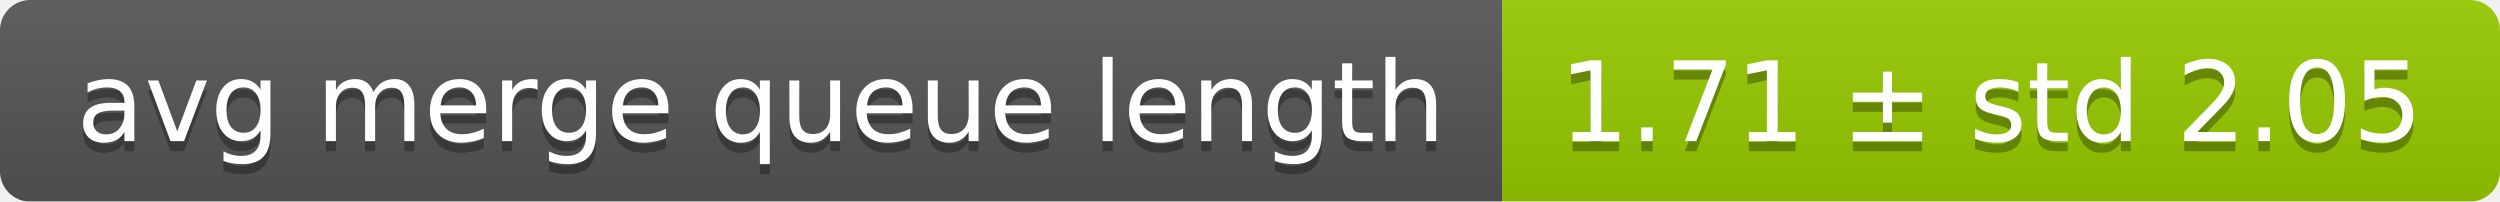
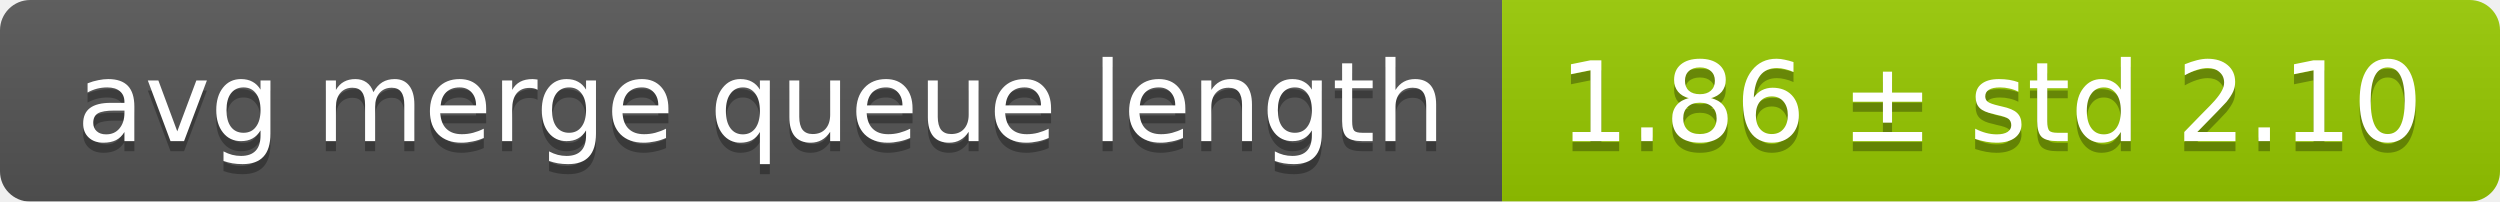
<svg xmlns="http://www.w3.org/2000/svg" width="248" height="20">
  <linearGradient id="smooth" x2="0" y2="100%">
    <stop offset="0" stop-color="#bbb" stop-opacity=".1" />
    <stop offset="1" stop-opacity=".1" />
  </linearGradient>
  <mask id="round">
    <rect width="248" height="20" rx="3" fill="#fff" />
  </mask>
  <g mask="url(#round)">
    <rect width="149" height="20" fill="#555" />
    <rect x="149" width="99" height="20" fill="#97ca00" />
    <rect width="248" height="20" fill="url(#smooth)" />
  </g>
  <g fill="#fff" text-anchor="middle" font-family="DejaVu Sans,Verdana,Geneva,sans-serif" font-size="11">
    <text x="75.5" y="15" fill="#010101" fill-opacity=".3">avg merge queue length</text>
    <text x="75.5" y="14">avg merge queue length</text>
-     <text x="197.5" y="15" fill="#010101" fill-opacity=".3">1.71 ± std 2.05</text>
-     <text x="197.5" y="14">1.71 ± std 2.05</text>
+     <text x="197.5" y="15" fill="#010101" fill-opacity=".3">1.86 ± std 2.10</text>
+     <text x="197.5" y="14">1.86 ± std 2.10</text>
  </g>
</svg>
